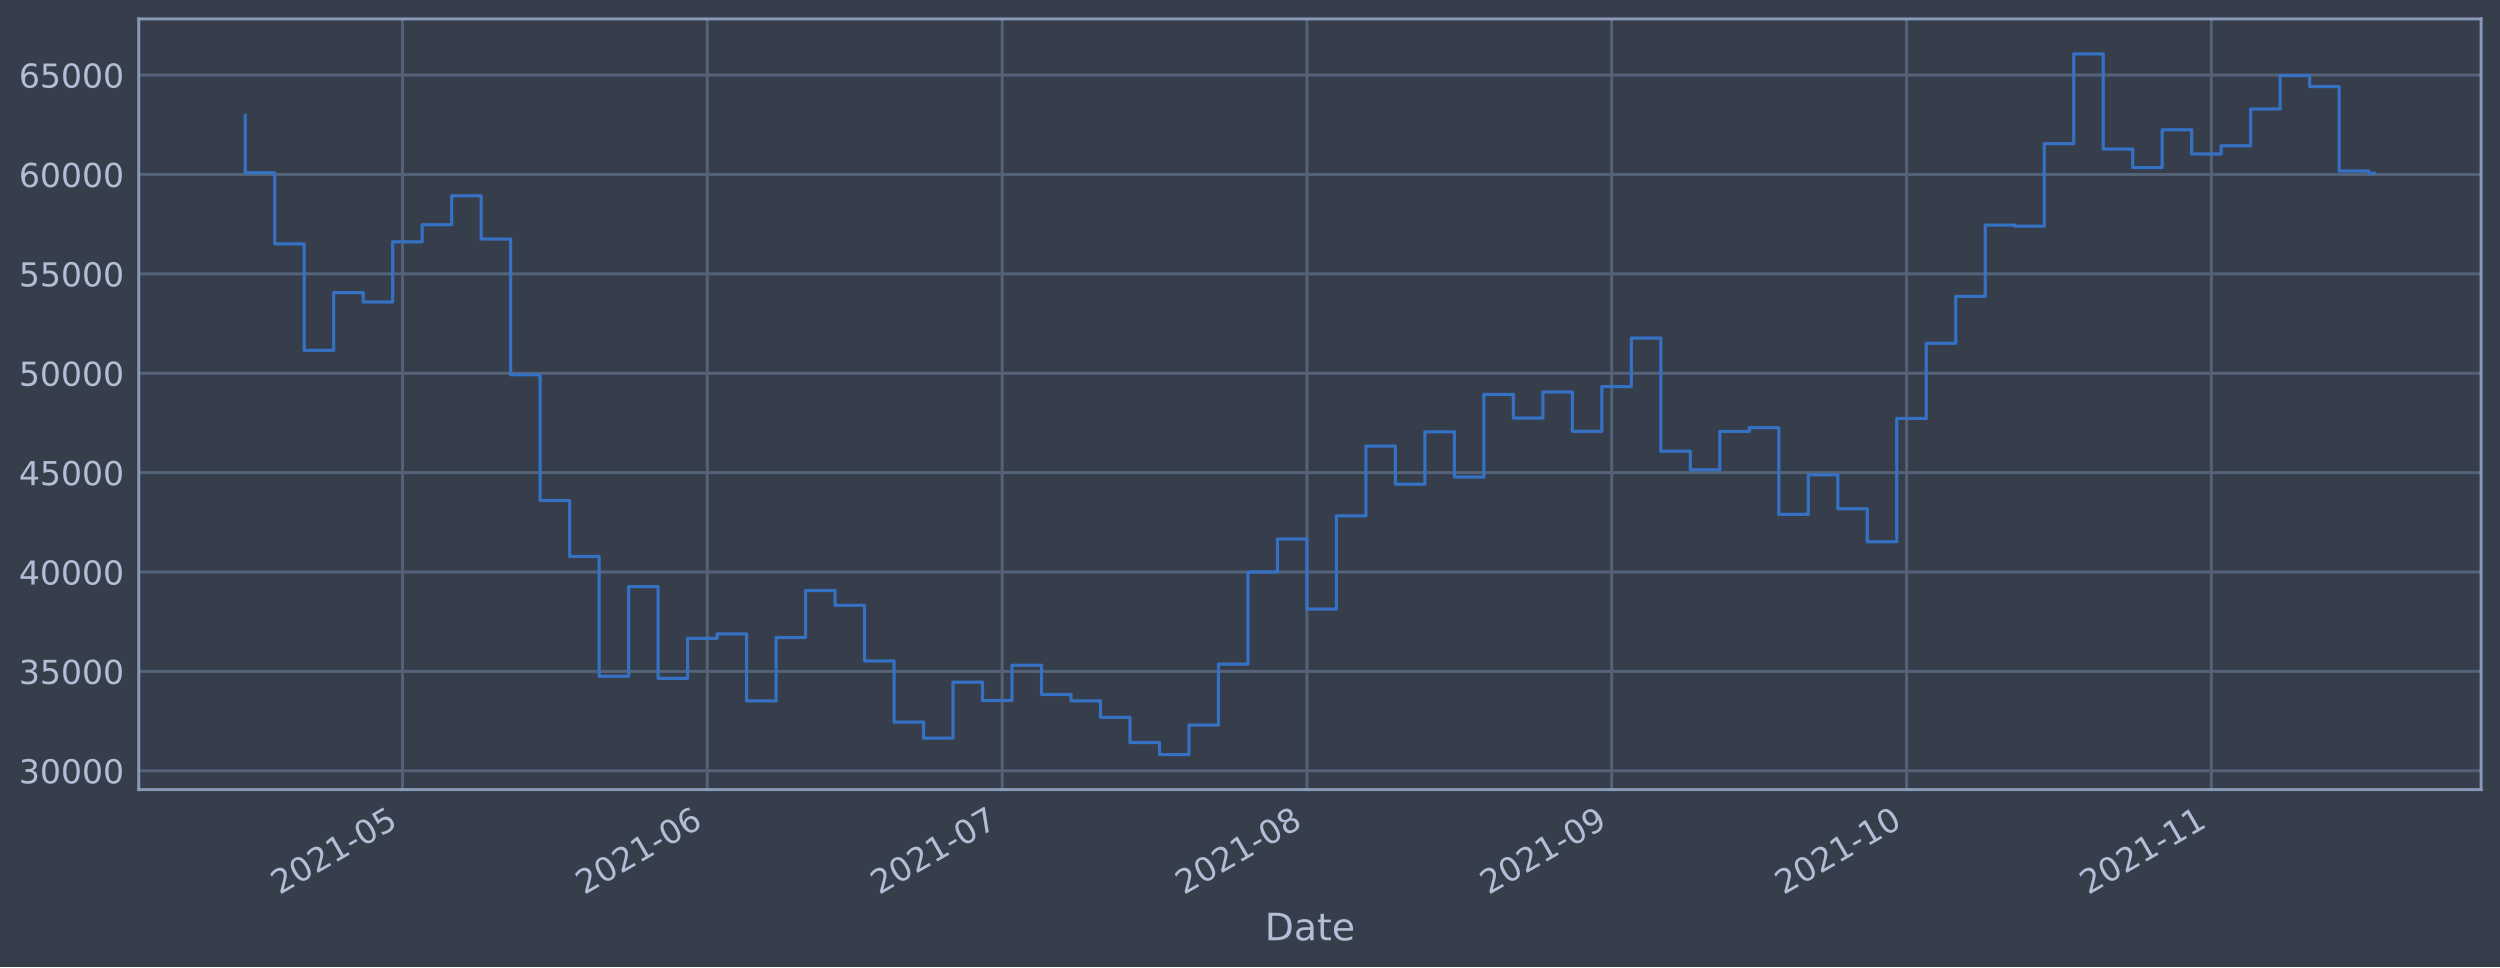
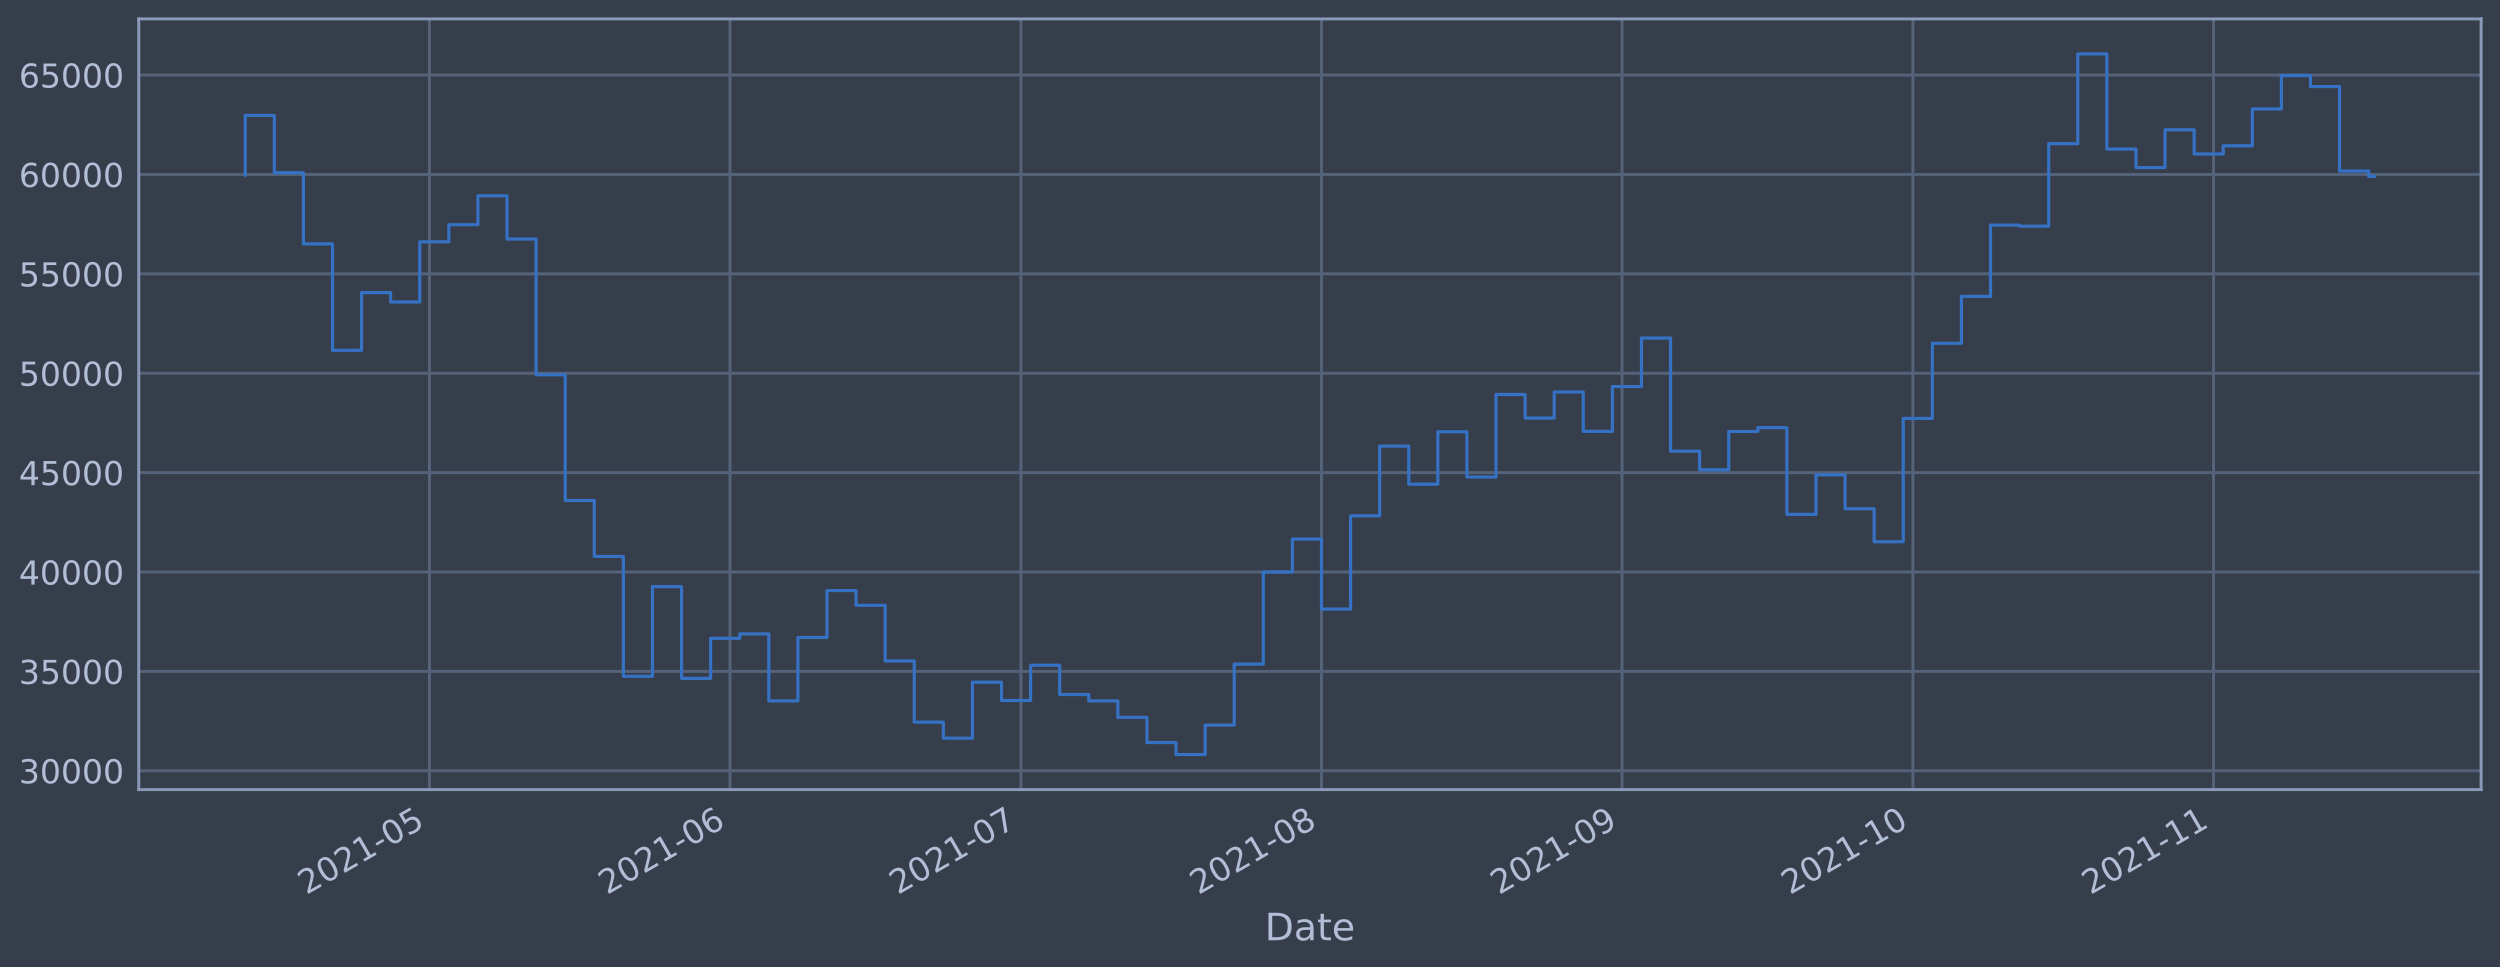
<svg xmlns="http://www.w3.org/2000/svg" xmlns:xlink="http://www.w3.org/1999/xlink" width="952.884pt" height="368.58pt" viewBox="0 0 952.884 368.58" version="1.1">
  <defs>
    <style type="text/css">*{stroke-linejoin: round; stroke-linecap: butt}</style>
  </defs>
  <g id="figure_1">
    <g id="patch_1">
      <path d="M 0 368.58  L 952.884 368.58  L 952.884 0  L 0 0  z " style="fill: #373e4b" />
    </g>
    <g id="axes_1">
      <g id="patch_2">
        <path d="M 52.884 300.96  L 945.684 300.96  L 945.684 7.2  L 52.884 7.2  z " style="fill: #373e4b" />
      </g>
      <g id="matplotlib.axis_1">
        <g id="xtick_1">
          <g id="line2d_1">
-             <path d="M 153.418 300.96  L 153.418 7.2  " clip-path="url(#pf0c0bf1f13)" style="fill: none; stroke: #546379; stroke-width: 1.12; stroke-linecap: square" />
+             <path d="M 163.684 300.96  L 163.684 7.2  " clip-path="url(#p061f07cc58)" style="fill: none; stroke: #546379; stroke-width: 1.12; stroke-linecap: square" />
          </g>
          <g id="line2d_2" />
          <g id="text_1">
-             <g style="fill: #b1bed6" transform="translate(106.5143 341.1745)rotate(-30)scale(0.126 -0.126)">
+             <g style="fill: #b1bed6" transform="translate(116.7805 341.1745)rotate(-30)scale(0.126 -0.126)">
              <defs>
                <path id="DejaVuSans-32" d="M 1228 531  L 3431 531  L 3431 0  L 469 0  L 469 531  Q 828 903 1448 1529  Q 2069 2156 2228 2338  Q 2531 2678 2651 2914  Q 2772 3150 2772 3378  Q 2772 3750 2511 3984  Q 2250 4219 1831 4219  Q 1534 4219 1204 4116  Q 875 4013 500 3803  L 500 4441  Q 881 4594 1212 4672  Q 1544 4750 1819 4750  Q 2544 4750 2975 4387  Q 3406 4025 3406 3419  Q 3406 3131 3298 2873  Q 3191 2616 2906 2266  Q 2828 2175 2409 1742  Q 1991 1309 1228 531  z " transform="scale(0.015625)" />
                <path id="DejaVuSans-30" d="M 2034 4250  Q 1547 4250 1301 3770  Q 1056 3291 1056 2328  Q 1056 1369 1301 889  Q 1547 409 2034 409  Q 2525 409 2770 889  Q 3016 1369 3016 2328  Q 3016 3291 2770 3770  Q 2525 4250 2034 4250  z M 2034 4750  Q 2819 4750 3233 4129  Q 3647 3509 3647 2328  Q 3647 1150 3233 529  Q 2819 -91 2034 -91  Q 1250 -91 836 529  Q 422 1150 422 2328  Q 422 3509 836 4129  Q 1250 4750 2034 4750  z " transform="scale(0.015625)" />
                <path id="DejaVuSans-31" d="M 794 531  L 1825 531  L 1825 4091  L 703 3866  L 703 4441  L 1819 4666  L 2450 4666  L 2450 531  L 3481 531  L 3481 0  L 794 0  L 794 531  z " transform="scale(0.015625)" />
                <path id="DejaVuSans-2d" d="M 313 2009  L 1997 2009  L 1997 1497  L 313 1497  L 313 2009  z " transform="scale(0.015625)" />
                <path id="DejaVuSans-35" d="M 691 4666  L 3169 4666  L 3169 4134  L 1269 4134  L 1269 2991  Q 1406 3038 1543 3061  Q 1681 3084 1819 3084  Q 2600 3084 3056 2656  Q 3513 2228 3513 1497  Q 3513 744 3044 326  Q 2575 -91 1722 -91  Q 1428 -91 1123 -41  Q 819 9 494 109  L 494 744  Q 775 591 1075 516  Q 1375 441 1709 441  Q 2250 441 2565 725  Q 2881 1009 2881 1497  Q 2881 1984 2565 2268  Q 2250 2553 1709 2553  Q 1456 2553 1204 2497  Q 953 2441 691 2322  L 691 4666  z " transform="scale(0.015625)" />
              </defs>
              <use xlink:href="#DejaVuSans-32" />
              <use xlink:href="#DejaVuSans-30" x="63.623" />
              <use xlink:href="#DejaVuSans-32" x="127.246" />
              <use xlink:href="#DejaVuSans-31" x="190.869" />
              <use xlink:href="#DejaVuSans-2d" x="254.492" />
              <use xlink:href="#DejaVuSans-30" x="290.576" />
              <use xlink:href="#DejaVuSans-35" x="354.199" />
            </g>
          </g>
        </g>
        <g id="xtick_2">
          <g id="line2d_3">
-             <path d="M 269.575 300.96  L 269.575 7.2  " clip-path="url(#pf0c0bf1f13)" style="fill: none; stroke: #546379; stroke-width: 1.12; stroke-linecap: square" />
+             <path d="M 278.25 300.96  L 278.25 7.2  " clip-path="url(#p061f07cc58)" style="fill: none; stroke: #546379; stroke-width: 1.12; stroke-linecap: square" />
          </g>
          <g id="line2d_4" />
          <g id="text_2">
-             <g style="fill: #b1bed6" transform="translate(222.6712 341.1745)rotate(-30)scale(0.126 -0.126)">
+             <g style="fill: #b1bed6" transform="translate(231.3471 341.1745)rotate(-30)scale(0.126 -0.126)">
              <defs>
                <path id="DejaVuSans-36" d="M 2113 2584  Q 1688 2584 1439 2293  Q 1191 2003 1191 1497  Q 1191 994 1439 701  Q 1688 409 2113 409  Q 2538 409 2786 701  Q 3034 994 3034 1497  Q 3034 2003 2786 2293  Q 2538 2584 2113 2584  z M 3366 4563  L 3366 3988  Q 3128 4100 2886 4159  Q 2644 4219 2406 4219  Q 1781 4219 1451 3797  Q 1122 3375 1075 2522  Q 1259 2794 1537 2939  Q 1816 3084 2150 3084  Q 2853 3084 3261 2657  Q 3669 2231 3669 1497  Q 3669 778 3244 343  Q 2819 -91 2113 -91  Q 1303 -91 875 529  Q 447 1150 447 2328  Q 447 3434 972 4092  Q 1497 4750 2381 4750  Q 2619 4750 2861 4703  Q 3103 4656 3366 4563  z " transform="scale(0.015625)" />
              </defs>
              <use xlink:href="#DejaVuSans-32" />
              <use xlink:href="#DejaVuSans-30" x="63.623" />
              <use xlink:href="#DejaVuSans-32" x="127.246" />
              <use xlink:href="#DejaVuSans-31" x="190.869" />
              <use xlink:href="#DejaVuSans-2d" x="254.492" />
              <use xlink:href="#DejaVuSans-30" x="290.576" />
              <use xlink:href="#DejaVuSans-36" x="354.199" />
            </g>
          </g>
        </g>
        <g id="xtick_3">
          <g id="line2d_5">
-             <path d="M 381.984 300.96  L 381.984 7.2  " clip-path="url(#pf0c0bf1f13)" style="fill: none; stroke: #546379; stroke-width: 1.12; stroke-linecap: square" />
+             <path d="M 389.121 300.96  L 389.121 7.2  " clip-path="url(#p061f07cc58)" style="fill: none; stroke: #546379; stroke-width: 1.12; stroke-linecap: square" />
          </g>
          <g id="line2d_6" />
          <g id="text_3">
-             <g style="fill: #b1bed6" transform="translate(335.0812 341.1745)rotate(-30)scale(0.126 -0.126)">
+             <g style="fill: #b1bed6" transform="translate(342.2179 341.1745)rotate(-30)scale(0.126 -0.126)">
              <defs>
                <path id="DejaVuSans-37" d="M 525 4666  L 3525 4666  L 3525 4397  L 1831 0  L 1172 0  L 2766 4134  L 525 4134  L 525 4666  z " transform="scale(0.015625)" />
              </defs>
              <use xlink:href="#DejaVuSans-32" />
              <use xlink:href="#DejaVuSans-30" x="63.623" />
              <use xlink:href="#DejaVuSans-32" x="127.246" />
              <use xlink:href="#DejaVuSans-31" x="190.869" />
              <use xlink:href="#DejaVuSans-2d" x="254.492" />
              <use xlink:href="#DejaVuSans-30" x="290.576" />
              <use xlink:href="#DejaVuSans-37" x="354.199" />
            </g>
          </g>
        </g>
        <g id="xtick_4">
          <g id="line2d_7">
-             <path d="M 498.141 300.96  L 498.141 7.2  " clip-path="url(#pf0c0bf1f13)" style="fill: none; stroke: #546379; stroke-width: 1.12; stroke-linecap: square" />
+             <path d="M 503.688 300.96  L 503.688 7.2  " clip-path="url(#p061f07cc58)" style="fill: none; stroke: #546379; stroke-width: 1.12; stroke-linecap: square" />
          </g>
          <g id="line2d_8" />
          <g id="text_4">
-             <g style="fill: #b1bed6" transform="translate(451.2382 341.1745)rotate(-30)scale(0.126 -0.126)">
+             <g style="fill: #b1bed6" transform="translate(456.7845 341.1745)rotate(-30)scale(0.126 -0.126)">
              <defs>
                <path id="DejaVuSans-38" d="M 2034 2216  Q 1584 2216 1326 1975  Q 1069 1734 1069 1313  Q 1069 891 1326 650  Q 1584 409 2034 409  Q 2484 409 2743 651  Q 3003 894 3003 1313  Q 3003 1734 2745 1975  Q 2488 2216 2034 2216  z M 1403 2484  Q 997 2584 770 2862  Q 544 3141 544 3541  Q 544 4100 942 4425  Q 1341 4750 2034 4750  Q 2731 4750 3128 4425  Q 3525 4100 3525 3541  Q 3525 3141 3298 2862  Q 3072 2584 2669 2484  Q 3125 2378 3379 2068  Q 3634 1759 3634 1313  Q 3634 634 3220 271  Q 2806 -91 2034 -91  Q 1263 -91 848 271  Q 434 634 434 1313  Q 434 1759 690 2068  Q 947 2378 1403 2484  z M 1172 3481  Q 1172 3119 1398 2916  Q 1625 2713 2034 2713  Q 2441 2713 2670 2916  Q 2900 3119 2900 3481  Q 2900 3844 2670 4047  Q 2441 4250 2034 4250  Q 1625 4250 1398 4047  Q 1172 3844 1172 3481  z " transform="scale(0.015625)" />
              </defs>
              <use xlink:href="#DejaVuSans-32" />
              <use xlink:href="#DejaVuSans-30" x="63.623" />
              <use xlink:href="#DejaVuSans-32" x="127.246" />
              <use xlink:href="#DejaVuSans-31" x="190.869" />
              <use xlink:href="#DejaVuSans-2d" x="254.492" />
              <use xlink:href="#DejaVuSans-30" x="290.576" />
              <use xlink:href="#DejaVuSans-38" x="354.199" />
            </g>
          </g>
        </g>
        <g id="xtick_5">
          <g id="line2d_9">
-             <path d="M 614.298 300.96  L 614.298 7.2  " clip-path="url(#pf0c0bf1f13)" style="fill: none; stroke: #546379; stroke-width: 1.12; stroke-linecap: square" />
+             <path d="M 618.254 300.96  L 618.254 7.2  " clip-path="url(#p061f07cc58)" style="fill: none; stroke: #546379; stroke-width: 1.12; stroke-linecap: square" />
          </g>
          <g id="line2d_10" />
          <g id="text_5">
-             <g style="fill: #b1bed6" transform="translate(567.3951 341.1745)rotate(-30)scale(0.126 -0.126)">
+             <g style="fill: #b1bed6" transform="translate(571.3511 341.1745)rotate(-30)scale(0.126 -0.126)">
              <defs>
                <path id="DejaVuSans-39" d="M 703 97  L 703 672  Q 941 559 1184 500  Q 1428 441 1663 441  Q 2288 441 2617 861  Q 2947 1281 2994 2138  Q 2813 1869 2534 1725  Q 2256 1581 1919 1581  Q 1219 1581 811 2004  Q 403 2428 403 3163  Q 403 3881 828 4315  Q 1253 4750 1959 4750  Q 2769 4750 3195 4129  Q 3622 3509 3622 2328  Q 3622 1225 3098 567  Q 2575 -91 1691 -91  Q 1453 -91 1209 -44  Q 966 3 703 97  z M 1959 2075  Q 2384 2075 2632 2365  Q 2881 2656 2881 3163  Q 2881 3666 2632 3958  Q 2384 4250 1959 4250  Q 1534 4250 1286 3958  Q 1038 3666 1038 3163  Q 1038 2656 1286 2365  Q 1534 2075 1959 2075  z " transform="scale(0.015625)" />
              </defs>
              <use xlink:href="#DejaVuSans-32" />
              <use xlink:href="#DejaVuSans-30" x="63.623" />
              <use xlink:href="#DejaVuSans-32" x="127.246" />
              <use xlink:href="#DejaVuSans-31" x="190.869" />
              <use xlink:href="#DejaVuSans-2d" x="254.492" />
              <use xlink:href="#DejaVuSans-30" x="290.576" />
              <use xlink:href="#DejaVuSans-39" x="354.199" />
            </g>
          </g>
        </g>
        <g id="xtick_6">
          <g id="line2d_11">
-             <path d="M 726.708 300.96  L 726.708 7.2  " clip-path="url(#pf0c0bf1f13)" style="fill: none; stroke: #546379; stroke-width: 1.12; stroke-linecap: square" />
+             <path d="M 729.125 300.96  L 729.125 7.2  " clip-path="url(#p061f07cc58)" style="fill: none; stroke: #546379; stroke-width: 1.12; stroke-linecap: square" />
          </g>
          <g id="line2d_12" />
          <g id="text_6">
-             <g style="fill: #b1bed6" transform="translate(679.8051 341.1745)rotate(-30)scale(0.126 -0.126)">
+             <g style="fill: #b1bed6" transform="translate(682.2219 341.1745)rotate(-30)scale(0.126 -0.126)">
              <use xlink:href="#DejaVuSans-32" />
              <use xlink:href="#DejaVuSans-30" x="63.623" />
              <use xlink:href="#DejaVuSans-32" x="127.246" />
              <use xlink:href="#DejaVuSans-31" x="190.869" />
              <use xlink:href="#DejaVuSans-2d" x="254.492" />
              <use xlink:href="#DejaVuSans-31" x="290.576" />
              <use xlink:href="#DejaVuSans-30" x="354.199" />
            </g>
          </g>
        </g>
        <g id="xtick_7">
          <g id="line2d_13">
-             <path d="M 842.865 300.96  L 842.865 7.2  " clip-path="url(#pf0c0bf1f13)" style="fill: none; stroke: #546379; stroke-width: 1.12; stroke-linecap: square" />
+             <path d="M 843.692 300.96  L 843.692 7.2  " clip-path="url(#p061f07cc58)" style="fill: none; stroke: #546379; stroke-width: 1.12; stroke-linecap: square" />
          </g>
          <g id="line2d_14" />
          <g id="text_7">
-             <g style="fill: #b1bed6" transform="translate(795.962 341.1745)rotate(-30)scale(0.126 -0.126)">
+             <g style="fill: #b1bed6" transform="translate(796.7885 341.1745)rotate(-30)scale(0.126 -0.126)">
              <use xlink:href="#DejaVuSans-32" />
              <use xlink:href="#DejaVuSans-30" x="63.623" />
              <use xlink:href="#DejaVuSans-32" x="127.246" />
              <use xlink:href="#DejaVuSans-31" x="190.869" />
              <use xlink:href="#DejaVuSans-2d" x="254.492" />
              <use xlink:href="#DejaVuSans-31" x="290.576" />
              <use xlink:href="#DejaVuSans-31" x="354.199" />
            </g>
          </g>
        </g>
        <g id="text_8">
          <g style="fill: #b1bed6" transform="translate(482.0746 358.3856)scale(0.144 -0.144)">
            <defs>
              <path id="DejaVuSans-44" d="M 1259 4147  L 1259 519  L 2022 519  Q 2988 519 3436 956  Q 3884 1394 3884 2338  Q 3884 3275 3436 3711  Q 2988 4147 2022 4147  L 1259 4147  z M 628 4666  L 1925 4666  Q 3281 4666 3915 4102  Q 4550 3538 4550 2338  Q 4550 1131 3912 565  Q 3275 0 1925 0  L 628 0  L 628 4666  z " transform="scale(0.015625)" />
              <path id="DejaVuSans-61" d="M 2194 1759  Q 1497 1759 1228 1600  Q 959 1441 959 1056  Q 959 750 1161 570  Q 1363 391 1709 391  Q 2188 391 2477 730  Q 2766 1069 2766 1631  L 2766 1759  L 2194 1759  z M 3341 1997  L 3341 0  L 2766 0  L 2766 531  Q 2569 213 2275 61  Q 1981 -91 1556 -91  Q 1019 -91 701 211  Q 384 513 384 1019  Q 384 1609 779 1909  Q 1175 2209 1959 2209  L 2766 2209  L 2766 2266  Q 2766 2663 2505 2880  Q 2244 3097 1772 3097  Q 1472 3097 1187 3025  Q 903 2953 641 2809  L 641 3341  Q 956 3463 1253 3523  Q 1550 3584 1831 3584  Q 2591 3584 2966 3190  Q 3341 2797 3341 1997  z " transform="scale(0.015625)" />
              <path id="DejaVuSans-74" d="M 1172 4494  L 1172 3500  L 2356 3500  L 2356 3053  L 1172 3053  L 1172 1153  Q 1172 725 1289 603  Q 1406 481 1766 481  L 2356 481  L 2356 0  L 1766 0  Q 1100 0 847 248  Q 594 497 594 1153  L 594 3053  L 172 3053  L 172 3500  L 594 3500  L 594 4494  L 1172 4494  z " transform="scale(0.015625)" />
              <path id="DejaVuSans-65" d="M 3597 1894  L 3597 1613  L 953 1613  Q 991 1019 1311 708  Q 1631 397 2203 397  Q 2534 397 2845 478  Q 3156 559 3463 722  L 3463 178  Q 3153 47 2828 -22  Q 2503 -91 2169 -91  Q 1331 -91 842 396  Q 353 884 353 1716  Q 353 2575 817 3079  Q 1281 3584 2069 3584  Q 2775 3584 3186 3129  Q 3597 2675 3597 1894  z M 3022 2063  Q 3016 2534 2758 2815  Q 2500 3097 2075 3097  Q 1594 3097 1305 2825  Q 1016 2553 972 2059  L 3022 2063  z " transform="scale(0.015625)" />
            </defs>
            <use xlink:href="#DejaVuSans-44" />
            <use xlink:href="#DejaVuSans-61" x="77.002" />
            <use xlink:href="#DejaVuSans-74" x="138.281" />
            <use xlink:href="#DejaVuSans-65" x="177.49" />
          </g>
        </g>
      </g>
      <g id="matplotlib.axis_2">
        <g id="ytick_1">
          <g id="line2d_15">
-             <path d="M 52.884 293.789  L 945.684 293.789  " clip-path="url(#pf0c0bf1f13)" style="fill: none; stroke: #546379; stroke-width: 1.12; stroke-linecap: square" />
+             <path d="M 52.884 293.789  L 945.684 293.789  " clip-path="url(#p061f07cc58)" style="fill: none; stroke: #546379; stroke-width: 1.12; stroke-linecap: square" />
          </g>
          <g id="line2d_16" />
          <g id="text_9">
            <g style="fill: #b1bed6" transform="translate(7.2 298.5763)scale(0.126 -0.126)">
              <defs>
                <path id="DejaVuSans-33" d="M 2597 2516  Q 3050 2419 3304 2112  Q 3559 1806 3559 1356  Q 3559 666 3084 287  Q 2609 -91 1734 -91  Q 1441 -91 1130 -33  Q 819 25 488 141  L 488 750  Q 750 597 1062 519  Q 1375 441 1716 441  Q 2309 441 2620 675  Q 2931 909 2931 1356  Q 2931 1769 2642 2001  Q 2353 2234 1838 2234  L 1294 2234  L 1294 2753  L 1863 2753  Q 2328 2753 2575 2939  Q 2822 3125 2822 3475  Q 2822 3834 2567 4026  Q 2313 4219 1838 4219  Q 1578 4219 1281 4162  Q 984 4106 628 3988  L 628 4550  Q 988 4650 1302 4700  Q 1616 4750 1894 4750  Q 2613 4750 3031 4423  Q 3450 4097 3450 3541  Q 3450 3153 3228 2886  Q 3006 2619 2597 2516  z " transform="scale(0.015625)" />
              </defs>
              <use xlink:href="#DejaVuSans-33" />
              <use xlink:href="#DejaVuSans-30" x="63.623" />
              <use xlink:href="#DejaVuSans-30" x="127.246" />
              <use xlink:href="#DejaVuSans-30" x="190.869" />
              <use xlink:href="#DejaVuSans-30" x="254.492" />
            </g>
          </g>
        </g>
        <g id="ytick_2">
          <g id="line2d_17">
-             <path d="M 52.884 255.907  L 945.684 255.907  " clip-path="url(#pf0c0bf1f13)" style="fill: none; stroke: #546379; stroke-width: 1.12; stroke-linecap: square" />
+             <path d="M 52.884 255.907  L 945.684 255.907  " clip-path="url(#p061f07cc58)" style="fill: none; stroke: #546379; stroke-width: 1.12; stroke-linecap: square" />
          </g>
          <g id="line2d_18" />
          <g id="text_10">
            <g style="fill: #b1bed6" transform="translate(7.2 260.6936)scale(0.126 -0.126)">
              <use xlink:href="#DejaVuSans-33" />
              <use xlink:href="#DejaVuSans-35" x="63.623" />
              <use xlink:href="#DejaVuSans-30" x="127.246" />
              <use xlink:href="#DejaVuSans-30" x="190.869" />
              <use xlink:href="#DejaVuSans-30" x="254.492" />
            </g>
          </g>
        </g>
        <g id="ytick_3">
          <g id="line2d_19">
-             <path d="M 52.884 218.024  L 945.684 218.024  " clip-path="url(#pf0c0bf1f13)" style="fill: none; stroke: #546379; stroke-width: 1.12; stroke-linecap: square" />
+             <path d="M 52.884 218.024  L 945.684 218.024  " clip-path="url(#p061f07cc58)" style="fill: none; stroke: #546379; stroke-width: 1.12; stroke-linecap: square" />
          </g>
          <g id="line2d_20" />
          <g id="text_11">
            <g style="fill: #b1bed6" transform="translate(7.2 222.811)scale(0.126 -0.126)">
              <defs>
                <path id="DejaVuSans-34" d="M 2419 4116  L 825 1625  L 2419 1625  L 2419 4116  z M 2253 4666  L 3047 4666  L 3047 1625  L 3713 1625  L 3713 1100  L 3047 1100  L 3047 0  L 2419 0  L 2419 1100  L 313 1100  L 313 1709  L 2253 4666  z " transform="scale(0.015625)" />
              </defs>
              <use xlink:href="#DejaVuSans-34" />
              <use xlink:href="#DejaVuSans-30" x="63.623" />
              <use xlink:href="#DejaVuSans-30" x="127.246" />
              <use xlink:href="#DejaVuSans-30" x="190.869" />
              <use xlink:href="#DejaVuSans-30" x="254.492" />
            </g>
          </g>
        </g>
        <g id="ytick_4">
          <g id="line2d_21">
-             <path d="M 52.884 180.141  L 945.684 180.141  " clip-path="url(#pf0c0bf1f13)" style="fill: none; stroke: #546379; stroke-width: 1.12; stroke-linecap: square" />
+             <path d="M 52.884 180.141  L 945.684 180.141  " clip-path="url(#p061f07cc58)" style="fill: none; stroke: #546379; stroke-width: 1.12; stroke-linecap: square" />
          </g>
          <g id="line2d_22" />
          <g id="text_12">
            <g style="fill: #b1bed6" transform="translate(7.2 184.9284)scale(0.126 -0.126)">
              <use xlink:href="#DejaVuSans-34" />
              <use xlink:href="#DejaVuSans-35" x="63.623" />
              <use xlink:href="#DejaVuSans-30" x="127.246" />
              <use xlink:href="#DejaVuSans-30" x="190.869" />
              <use xlink:href="#DejaVuSans-30" x="254.492" />
            </g>
          </g>
        </g>
        <g id="ytick_5">
          <g id="line2d_23">
-             <path d="M 52.884 142.259  L 945.684 142.259  " clip-path="url(#pf0c0bf1f13)" style="fill: none; stroke: #546379; stroke-width: 1.12; stroke-linecap: square" />
+             <path d="M 52.884 142.259  L 945.684 142.259  " clip-path="url(#p061f07cc58)" style="fill: none; stroke: #546379; stroke-width: 1.12; stroke-linecap: square" />
          </g>
          <g id="line2d_24" />
          <g id="text_13">
            <g style="fill: #b1bed6" transform="translate(7.2 147.0457)scale(0.126 -0.126)">
              <use xlink:href="#DejaVuSans-35" />
              <use xlink:href="#DejaVuSans-30" x="63.623" />
              <use xlink:href="#DejaVuSans-30" x="127.246" />
              <use xlink:href="#DejaVuSans-30" x="190.869" />
              <use xlink:href="#DejaVuSans-30" x="254.492" />
            </g>
          </g>
        </g>
        <g id="ytick_6">
          <g id="line2d_25">
-             <path d="M 52.884 104.376  L 945.684 104.376  " clip-path="url(#pf0c0bf1f13)" style="fill: none; stroke: #546379; stroke-width: 1.12; stroke-linecap: square" />
+             <path d="M 52.884 104.376  L 945.684 104.376  " clip-path="url(#p061f07cc58)" style="fill: none; stroke: #546379; stroke-width: 1.12; stroke-linecap: square" />
          </g>
          <g id="line2d_26" />
          <g id="text_14">
            <g style="fill: #b1bed6" transform="translate(7.2 109.1631)scale(0.126 -0.126)">
              <use xlink:href="#DejaVuSans-35" />
              <use xlink:href="#DejaVuSans-35" x="63.623" />
              <use xlink:href="#DejaVuSans-30" x="127.246" />
              <use xlink:href="#DejaVuSans-30" x="190.869" />
              <use xlink:href="#DejaVuSans-30" x="254.492" />
            </g>
          </g>
        </g>
        <g id="ytick_7">
          <g id="line2d_27">
-             <path d="M 52.884 66.493  L 945.684 66.493  " clip-path="url(#pf0c0bf1f13)" style="fill: none; stroke: #546379; stroke-width: 1.12; stroke-linecap: square" />
+             <path d="M 52.884 66.493  L 945.684 66.493  " clip-path="url(#p061f07cc58)" style="fill: none; stroke: #546379; stroke-width: 1.12; stroke-linecap: square" />
          </g>
          <g id="line2d_28" />
          <g id="text_15">
            <g style="fill: #b1bed6" transform="translate(7.2 71.28047)scale(0.126 -0.126)">
              <use xlink:href="#DejaVuSans-36" />
              <use xlink:href="#DejaVuSans-30" x="63.623" />
              <use xlink:href="#DejaVuSans-30" x="127.246" />
              <use xlink:href="#DejaVuSans-30" x="190.869" />
              <use xlink:href="#DejaVuSans-30" x="254.492" />
            </g>
          </g>
        </g>
        <g id="ytick_8">
          <g id="line2d_29">
-             <path d="M 52.884 28.611  L 945.684 28.611  " clip-path="url(#pf0c0bf1f13)" style="fill: none; stroke: #546379; stroke-width: 1.12; stroke-linecap: square" />
+             <path d="M 52.884 28.611  L 945.684 28.611  " clip-path="url(#p061f07cc58)" style="fill: none; stroke: #546379; stroke-width: 1.12; stroke-linecap: square" />
          </g>
          <g id="line2d_30" />
          <g id="text_16">
            <g style="fill: #b1bed6" transform="translate(7.2 33.39783)scale(0.126 -0.126)">
              <use xlink:href="#DejaVuSans-36" />
              <use xlink:href="#DejaVuSans-35" x="63.623" />
              <use xlink:href="#DejaVuSans-30" x="127.246" />
              <use xlink:href="#DejaVuSans-30" x="190.869" />
              <use xlink:href="#DejaVuSans-30" x="254.492" />
            </g>
          </g>
        </g>
      </g>
      <g id="line2d_31">
-         <path d="M 93.466 43.998  L 93.466 65.834  L 104.707 65.834  L 104.707 92.951  L 115.948 92.951  L 115.948 133.522  L 127.189 133.522  L 127.189 111.523  L 138.43 111.523  L 138.43 115.103  L 149.671 115.103  L 149.671 92.174  L 160.912 92.174  L 160.912 85.638  L 172.153 85.638  L 172.153 74.609  L 183.394 74.609  L 183.394 91.117  L 194.635 91.117  L 194.635 142.846  L 205.876 142.846  L 205.876 190.777  L 217.117 190.777  L 217.117 212.082  L 228.358 212.082  L 228.358 257.766  L 239.599 257.766  L 239.599 223.585  L 250.84 223.585  L 250.84 258.576  L 262.081 258.576  L 262.081 243.31  L 273.322 243.31  L 273.322 241.621  L 284.563 241.621  L 284.563 267.159  L 295.804 267.159  L 295.804 242.992  L 307.044 242.992  L 307.044 225.094  L 318.285 225.094  L 318.285 230.716  L 329.526 230.716  L 329.526 251.935  L 340.767 251.935  L 340.767 275.245  L 352.008 275.245  L 352.008 281.359  L 363.249 281.359  L 363.249 260.023  L 374.49 260.023  L 374.49 266.992  L 385.731 266.992  L 385.731 253.563  L 396.972 253.563  L 396.972 264.703  L 408.213 264.703  L 408.213 267.153  L 419.454 267.153  L 419.454 273.434  L 430.695 273.434  L 430.695 283.021  L 441.936 283.021  L 441.936 287.607  L 453.177 287.607  L 453.177 276.379  L 464.418 276.379  L 464.418 253.14  L 475.659 253.14  L 475.659 218.005  L 486.9 218.005  L 486.9 205.454  L 498.141 205.454  L 498.141 232.131  L 509.382 232.131  L 509.382 196.613  L 520.623 196.613  L 520.623 170.038  L 531.864 170.038  L 531.864 184.553  L 543.105 184.553  L 543.105 164.561  L 554.346 164.561  L 554.346 181.824  L 565.587 181.824  L 565.587 150.35  L 576.828 150.35  L 576.828 159.347  L 588.069 159.347  L 588.069 149.404  L 599.31 149.404  L 599.31 164.422  L 610.551 164.422  L 610.551 147.342  L 621.792 147.342  L 621.792 128.855  L 633.033 128.855  L 633.033 171.971  L 644.274 171.971  L 644.274 179.044  L 655.515 179.044  L 655.515 164.442  L 666.756 164.442  L 666.756 162.991  L 677.997 162.991  L 677.997 196.04  L 689.238 196.04  L 689.238 180.983  L 700.479 180.983  L 700.479 193.911  L 711.72 193.911  L 711.72 206.49  L 722.961 206.49  L 722.961 159.479  L 734.202 159.479  L 734.202 130.85  L 745.443 130.85  L 745.443 112.958  L 756.684 112.958  L 756.684 85.798  L 767.925 85.798  L 767.925 86.21  L 779.166 86.21  L 779.166 54.779  L 790.407 54.779  L 790.407 20.553  L 801.648 20.553  L 801.648 56.816  L 812.889 56.816  L 812.889 63.878  L 824.13 63.878  L 824.13 49.452  L 835.371 49.452  L 835.371 58.693  L 846.612 58.693  L 846.612 55.569  L 857.853 55.569  L 857.853 41.542  L 869.094 41.542  L 869.094 28.787  L 880.335 28.787  L 880.335 32.998  L 891.576 32.998  L 891.576 65.188  L 902.817 65.188  L 902.817 66.03  L 905.102 66.03  L 905.102 66.03  " clip-path="url(#pf0c0bf1f13)" style="fill: none; stroke: #3572c6; stroke-width: 1.2; stroke-linecap: square" />
+         <path d="M 93.466 66.76  L 93.466 43.998  L 104.553 43.998  L 104.553 65.834  L 115.64 65.834  L 115.64 92.951  L 126.727 92.951  L 126.727 133.522  L 137.814 133.522  L 137.814 111.523  L 148.901 111.523  L 148.901 115.103  L 159.988 115.103  L 159.988 92.174  L 171.075 92.174  L 171.075 85.638  L 182.162 85.638  L 182.162 74.609  L 193.249 74.609  L 193.249 91.117  L 204.336 91.117  L 204.336 142.846  L 215.424 142.846  L 215.424 190.777  L 226.511 190.777  L 226.511 212.082  L 237.598 212.082  L 237.598 257.766  L 248.685 257.766  L 248.685 223.585  L 259.772 223.585  L 259.772 258.576  L 270.859 258.576  L 270.859 243.31  L 281.946 243.31  L 281.946 241.621  L 293.033 241.621  L 293.033 267.159  L 304.12 267.159  L 304.12 242.992  L 315.207 242.992  L 315.207 225.094  L 326.294 225.094  L 326.294 230.716  L 337.381 230.716  L 337.381 251.935  L 348.469 251.935  L 348.469 275.245  L 359.556 275.245  L 359.556 281.359  L 370.643 281.359  L 370.643 260.023  L 381.73 260.023  L 381.73 266.992  L 392.817 266.992  L 392.817 253.563  L 403.904 253.563  L 403.904 264.703  L 414.991 264.703  L 414.991 267.153  L 426.078 267.153  L 426.078 273.434  L 437.165 273.434  L 437.165 283.021  L 448.252 283.021  L 448.252 287.607  L 459.339 287.607  L 459.339 276.379  L 470.427 276.379  L 470.427 253.14  L 481.514 253.14  L 481.514 218.005  L 492.601 218.005  L 492.601 205.454  L 503.688 205.454  L 503.688 232.131  L 514.775 232.131  L 514.775 196.613  L 525.862 196.613  L 525.862 170.038  L 536.949 170.038  L 536.949 184.553  L 548.036 184.553  L 548.036 164.561  L 559.123 164.561  L 559.123 181.824  L 570.21 181.824  L 570.21 150.35  L 581.297 150.35  L 581.297 159.347  L 592.384 159.347  L 592.384 149.404  L 603.472 149.404  L 603.472 164.422  L 614.559 164.422  L 614.559 147.342  L 625.646 147.342  L 625.646 128.855  L 636.733 128.855  L 636.733 171.971  L 647.82 171.971  L 647.82 179.044  L 658.907 179.044  L 658.907 164.442  L 669.994 164.442  L 669.994 162.991  L 681.081 162.991  L 681.081 196.04  L 692.168 196.04  L 692.168 180.983  L 703.255 180.983  L 703.255 193.911  L 714.342 193.911  L 714.342 206.49  L 725.43 206.49  L 725.43 159.479  L 736.517 159.479  L 736.517 130.85  L 747.604 130.85  L 747.604 112.958  L 758.691 112.958  L 758.691 85.798  L 769.778 85.798  L 769.778 86.21  L 780.865 86.21  L 780.865 54.779  L 791.952 54.779  L 791.952 20.553  L 803.039 20.553  L 803.039 56.816  L 814.126 56.816  L 814.126 63.878  L 825.213 63.878  L 825.213 49.452  L 836.3 49.452  L 836.3 58.693  L 847.387 58.693  L 847.387 55.569  L 858.475 55.569  L 858.475 41.542  L 869.562 41.542  L 869.562 28.787  L 880.649 28.787  L 880.649 32.998  L 891.736 32.998  L 891.736 65.188  L 902.823 65.188  L 902.823 67.213  L 905.102 67.213  L 905.102 67.213  " clip-path="url(#p061f07cc58)" style="fill: none; stroke: #3572c6; stroke-width: 1.2; stroke-linecap: square" />
      </g>
      <g id="patch_3">
        <path d="M 52.884 300.96  L 52.884 7.2  " style="fill: none; stroke: #899ab8; stroke-width: 1.12; stroke-linejoin: miter; stroke-linecap: square" />
      </g>
      <g id="patch_4">
        <path d="M 945.684 300.96  L 945.684 7.2  " style="fill: none; stroke: #899ab8; stroke-width: 1.12; stroke-linejoin: miter; stroke-linecap: square" />
      </g>
      <g id="patch_5">
        <path d="M 52.884 300.96  L 945.684 300.96  " style="fill: none; stroke: #899ab8; stroke-width: 1.12; stroke-linejoin: miter; stroke-linecap: square" />
      </g>
      <g id="patch_6">
        <path d="M 52.884 7.2  L 945.684 7.2  " style="fill: none; stroke: #899ab8; stroke-width: 1.12; stroke-linejoin: miter; stroke-linecap: square" />
      </g>
    </g>
  </g>
  <defs>
-     <clipPath id="pf0c0bf1f13">
+     <clipPath id="p061f07cc58">
      <rect x="52.884" y="7.2" width="892.8" height="293.76" />
    </clipPath>
  </defs>
</svg>
